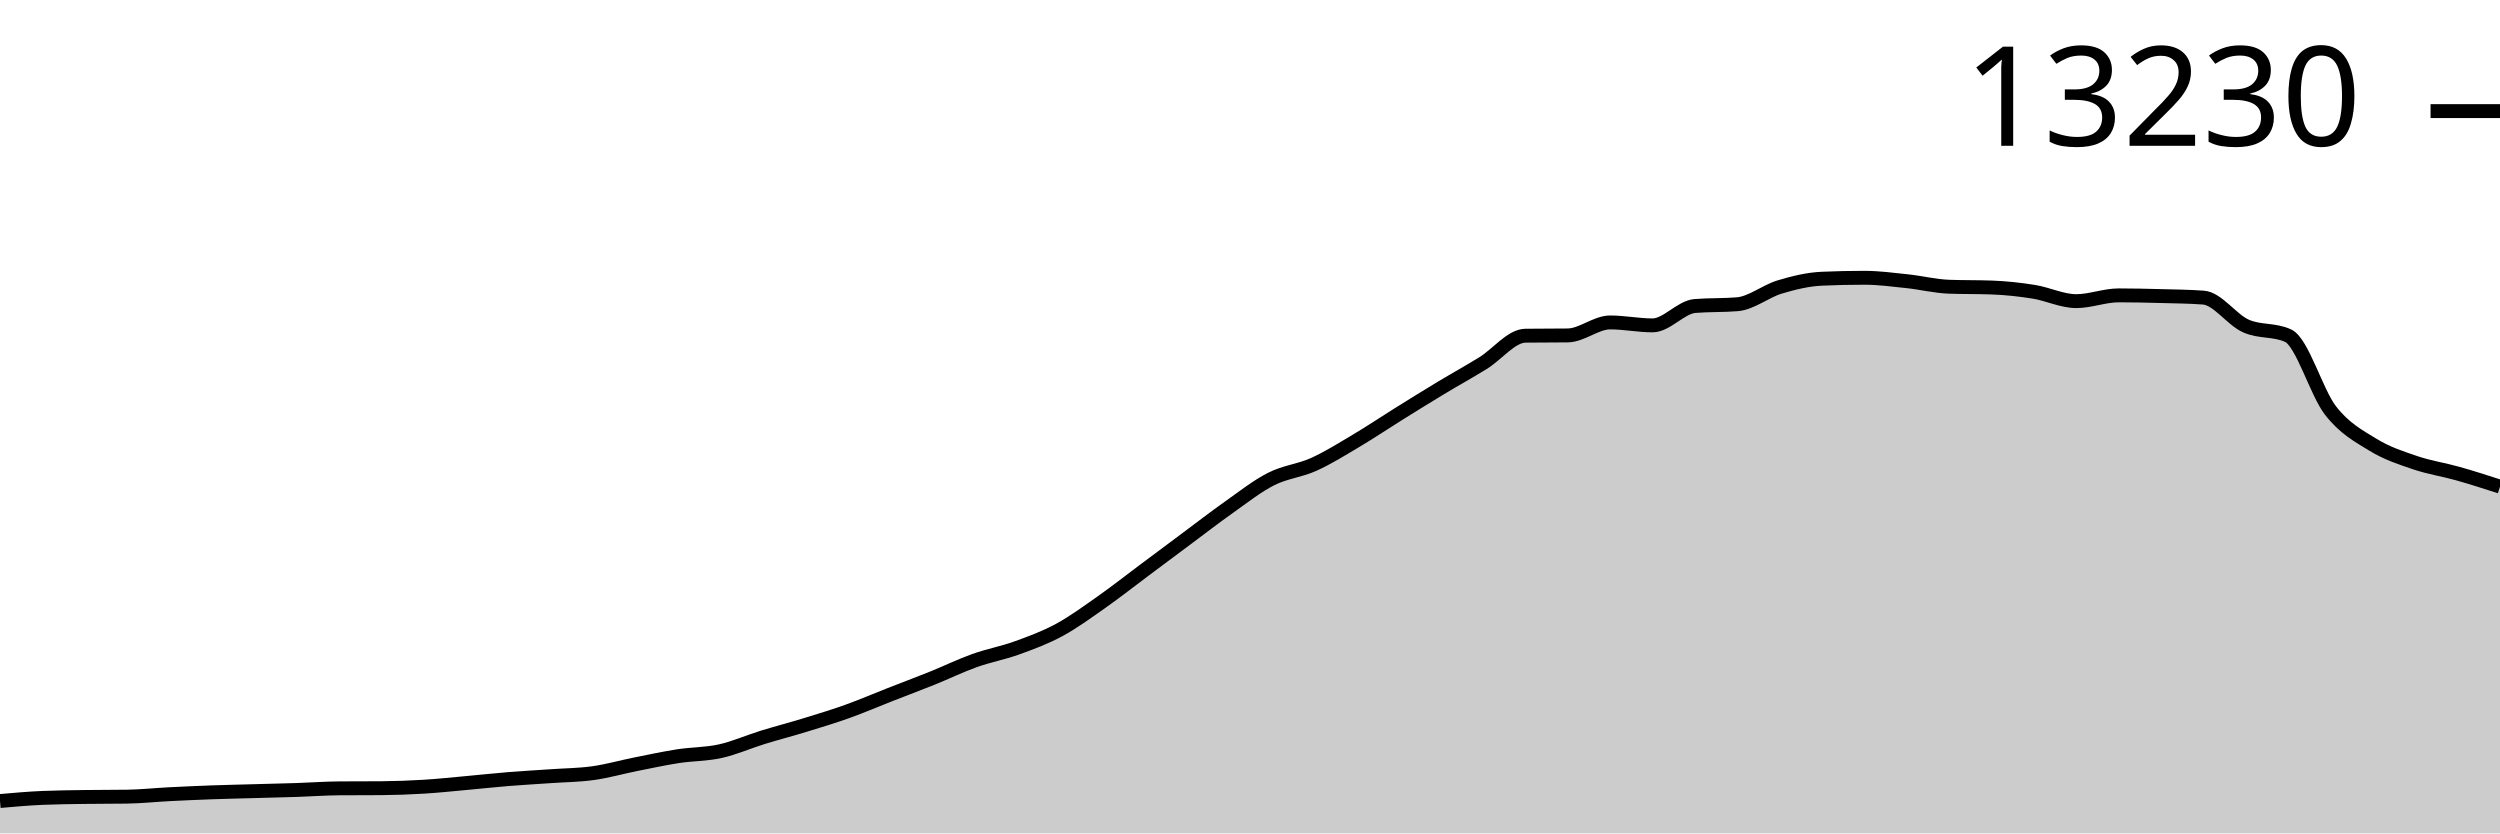
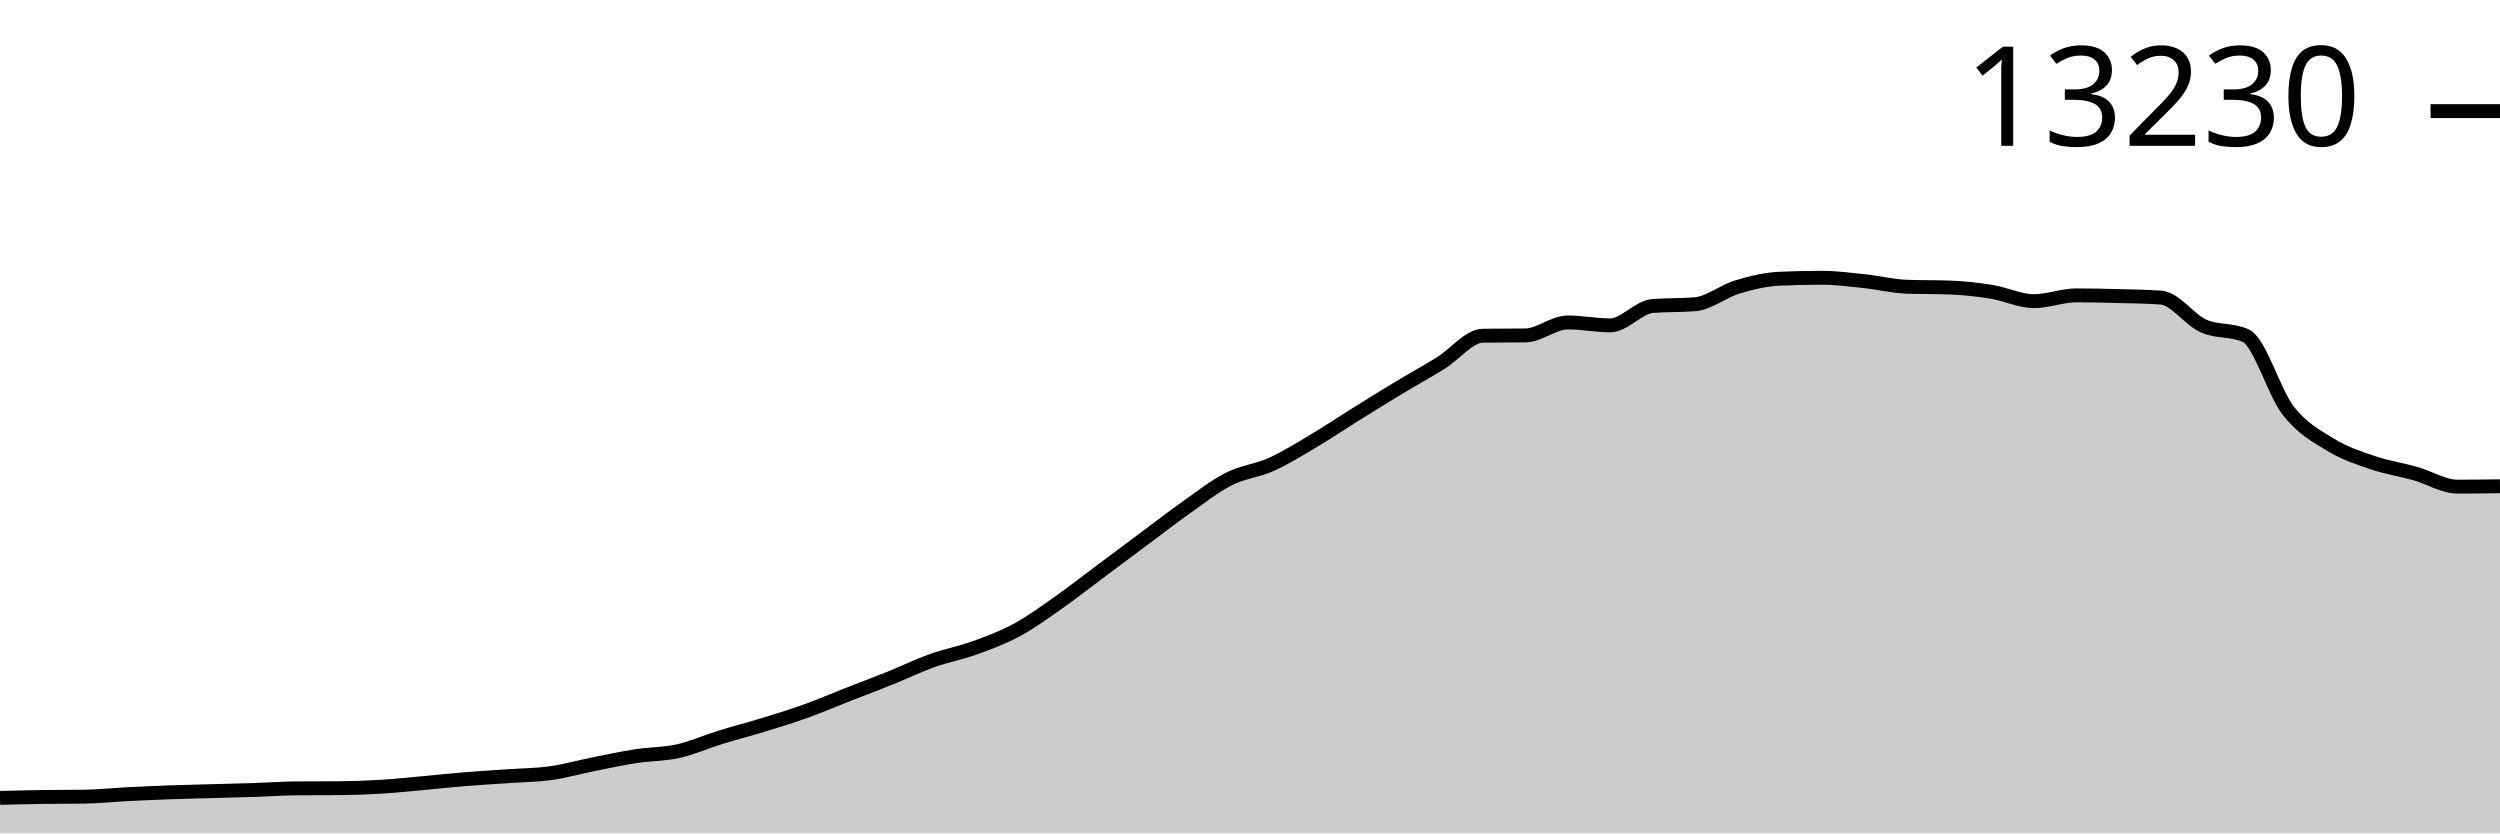
<svg xmlns="http://www.w3.org/2000/svg" viewBox="0 0 180 60">
  <g transform="translate(0,20)">
-     <path class="area" fill="rgba(0, 0, 0, 0.2)" d="M0,37.673C1.017,37.583,2.034,37.494,3.051,37.449C4.068,37.405,5.085,37.397,6.102,37.382C7.119,37.367,8.136,37.374,9.153,37.359C10.169,37.343,11.186,37.234,12.203,37.182C13.22,37.13,14.237,37.085,15.254,37.048C16.271,37.012,17.288,36.99,18.305,36.962C19.322,36.934,20.339,36.913,21.356,36.879C22.373,36.846,23.39,36.769,24.407,36.761C25.424,36.753,26.441,36.757,27.458,36.75C28.475,36.742,29.492,36.705,30.508,36.643C31.525,36.582,32.542,36.472,33.559,36.38C34.576,36.288,35.593,36.176,36.61,36.093C37.627,36.011,38.644,35.956,39.661,35.885C40.678,35.813,41.695,35.808,42.712,35.665C43.729,35.522,44.746,35.231,45.763,35.028C46.78,34.825,47.797,34.604,48.814,34.446C49.831,34.289,50.847,34.311,51.864,34.085C52.881,33.859,53.898,33.404,54.915,33.09C55.932,32.777,56.949,32.514,57.966,32.202C58.983,31.89,60,31.584,61.017,31.219C62.034,30.855,63.051,30.415,64.068,30.017C65.085,29.618,66.102,29.239,67.119,28.83C68.136,28.42,69.153,27.924,70.169,27.56C71.186,27.197,72.203,27.016,73.22,26.648C74.237,26.281,75.254,25.906,76.271,25.355C77.288,24.804,78.305,24.058,79.322,23.343C80.339,22.628,81.356,21.826,82.373,21.067C83.39,20.309,84.407,19.548,85.424,18.791C86.441,18.035,87.458,17.245,88.475,16.527C89.492,15.81,90.508,15.002,91.525,14.488C92.542,13.973,93.559,13.899,94.576,13.442C95.593,12.985,96.61,12.347,97.627,11.744C98.644,11.141,99.661,10.456,100.678,9.822C101.695,9.189,102.712,8.557,103.729,7.943C104.746,7.33,105.763,6.772,106.78,6.143C107.797,5.514,108.814,4.183,109.831,4.17C110.847,4.157,111.864,4.164,112.881,4.151C113.898,4.137,114.915,3.215,115.932,3.215C116.949,3.215,117.966,3.427,118.983,3.427C120,3.427,121.017,2.116,122.034,2.032C123.051,1.948,124.068,1.99,125.085,1.906C126.102,1.822,127.119,0.971,128.136,0.664C129.153,0.358,130.169,0.111,131.186,0.067C132.203,0.022,133.22,0,134.237,0C135.254,0,136.271,0.136,137.288,0.244C138.305,0.351,139.322,0.608,140.339,0.645C141.356,0.681,142.373,0.663,143.39,0.7C144.407,0.736,145.424,0.846,146.441,1.01C147.458,1.174,148.475,1.682,149.492,1.682C150.508,1.682,151.525,1.266,152.542,1.266C153.559,1.266,154.576,1.29,155.593,1.317C156.61,1.344,157.627,1.353,158.644,1.427C159.661,1.5,160.678,3.009,161.695,3.467C162.712,3.924,163.729,3.701,164.746,4.17C165.763,4.639,166.78,8.251,167.797,9.559C168.814,10.867,169.831,11.393,170.847,12.019C171.864,12.646,172.881,12.97,173.898,13.316C174.915,13.662,175.932,13.808,176.949,14.095C177.966,14.381,178.983,14.71,180,15.038L180,40C178.983,40,177.966,40,176.949,40C175.932,40,174.915,40,173.898,40C172.881,40,171.864,40,170.847,40C169.831,40,168.814,40,167.797,40C166.78,40,165.763,40,164.746,40C163.729,40,162.712,40,161.695,40C160.678,40,159.661,40,158.644,40C157.627,40,156.61,40,155.593,40C154.576,40,153.559,40,152.542,40C151.525,40,150.508,40,149.492,40C148.475,40,147.458,40,146.441,40C145.424,40,144.407,40,143.39,40C142.373,40,141.356,40,140.339,40C139.322,40,138.305,40,137.288,40C136.271,40,135.254,40,134.237,40C133.22,40,132.203,40,131.186,40C130.169,40,129.153,40,128.136,40C127.119,40,126.102,40,125.085,40C124.068,40,123.051,40,122.034,40C121.017,40,120,40,118.983,40C117.966,40,116.949,40,115.932,40C114.915,40,113.898,40,112.881,40C111.864,40,110.847,40,109.831,40C108.814,40,107.797,40,106.78,40C105.763,40,104.746,40,103.729,40C102.712,40,101.695,40,100.678,40C99.661,40,98.644,40,97.627,40C96.61,40,95.593,40,94.576,40C93.559,40,92.542,40,91.525,40C90.508,40,89.492,40,88.475,40C87.458,40,86.441,40,85.424,40C84.407,40,83.39,40,82.373,40C81.356,40,80.339,40,79.322,40C78.305,40,77.288,40,76.271,40C75.254,40,74.237,40,73.22,40C72.203,40,71.186,40,70.169,40C69.153,40,68.136,40,67.119,40C66.102,40,65.085,40,64.068,40C63.051,40,62.034,40,61.017,40C60,40,58.983,40,57.966,40C56.949,40,55.932,40,54.915,40C53.898,40,52.881,40,51.864,40C50.847,40,49.831,40,48.814,40C47.797,40,46.78,40,45.763,40C44.746,40,43.729,40,42.712,40C41.695,40,40.678,40,39.661,40C38.644,40,37.627,40,36.61,40C35.593,40,34.576,40,33.559,40C32.542,40,31.525,40,30.508,40C29.492,40,28.475,40,27.458,40C26.441,40,25.424,40,24.407,40C23.39,40,22.373,40,21.356,40C20.339,40,19.322,40,18.305,40C17.288,40,16.271,40,15.254,40C14.237,40,13.22,40,12.203,40C11.186,40,10.169,40,9.153,40C8.136,40,7.119,40,6.102,40C5.085,40,4.068,40,3.051,40C2.034,40,1.017,40,0,40Z" />
-     <path class="line" stroke="black" fill="none" d="M0,37.673C1.017,37.583,2.034,37.494,3.051,37.449C4.068,37.405,5.085,37.397,6.102,37.382C7.119,37.367,8.136,37.374,9.153,37.359C10.169,37.343,11.186,37.234,12.203,37.182C13.22,37.13,14.237,37.085,15.254,37.048C16.271,37.012,17.288,36.99,18.305,36.962C19.322,36.934,20.339,36.913,21.356,36.879C22.373,36.846,23.39,36.769,24.407,36.761C25.424,36.753,26.441,36.757,27.458,36.75C28.475,36.742,29.492,36.705,30.508,36.643C31.525,36.582,32.542,36.472,33.559,36.38C34.576,36.288,35.593,36.176,36.61,36.093C37.627,36.011,38.644,35.956,39.661,35.885C40.678,35.813,41.695,35.808,42.712,35.665C43.729,35.522,44.746,35.231,45.763,35.028C46.78,34.825,47.797,34.604,48.814,34.446C49.831,34.289,50.847,34.311,51.864,34.085C52.881,33.859,53.898,33.404,54.915,33.09C55.932,32.777,56.949,32.514,57.966,32.202C58.983,31.89,60,31.584,61.017,31.219C62.034,30.855,63.051,30.415,64.068,30.017C65.085,29.618,66.102,29.239,67.119,28.83C68.136,28.42,69.153,27.924,70.169,27.56C71.186,27.197,72.203,27.016,73.22,26.648C74.237,26.281,75.254,25.906,76.271,25.355C77.288,24.804,78.305,24.058,79.322,23.343C80.339,22.628,81.356,21.826,82.373,21.067C83.39,20.309,84.407,19.548,85.424,18.791C86.441,18.035,87.458,17.245,88.475,16.527C89.492,15.81,90.508,15.002,91.525,14.488C92.542,13.973,93.559,13.899,94.576,13.442C95.593,12.985,96.61,12.347,97.627,11.744C98.644,11.141,99.661,10.456,100.678,9.822C101.695,9.189,102.712,8.557,103.729,7.943C104.746,7.33,105.763,6.772,106.78,6.143C107.797,5.514,108.814,4.183,109.831,4.17C110.847,4.157,111.864,4.164,112.881,4.151C113.898,4.137,114.915,3.215,115.932,3.215C116.949,3.215,117.966,3.427,118.983,3.427C120,3.427,121.017,2.116,122.034,2.032C123.051,1.948,124.068,1.99,125.085,1.906C126.102,1.822,127.119,0.971,128.136,0.664C129.153,0.358,130.169,0.111,131.186,0.067C132.203,0.022,133.22,0,134.237,0C135.254,0,136.271,0.136,137.288,0.244C138.305,0.351,139.322,0.608,140.339,0.645C141.356,0.681,142.373,0.663,143.39,0.7C144.407,0.736,145.424,0.846,146.441,1.01C147.458,1.174,148.475,1.682,149.492,1.682C150.508,1.682,151.525,1.266,152.542,1.266C153.559,1.266,154.576,1.29,155.593,1.317C156.61,1.344,157.627,1.353,158.644,1.427C159.661,1.5,160.678,3.009,161.695,3.467C162.712,3.924,163.729,3.701,164.746,4.17C165.763,4.639,166.78,8.251,167.797,9.559C168.814,10.867,169.831,11.393,170.847,12.019C171.864,12.646,172.881,12.97,173.898,13.316C174.915,13.662,175.932,13.808,176.949,14.095C177.966,14.381,178.983,14.71,180,15.038" />
+     <path class="area" fill="rgba(0, 0, 0, 0.2)" d="M0,37.449C1.017,37.423,2.034,37.397,3.051,37.382C4.068,37.367,5.085,37.374,6.102,37.359C7.119,37.343,8.136,37.234,9.153,37.182C10.169,37.13,11.186,37.085,12.203,37.048C13.22,37.012,14.237,36.99,15.254,36.962C16.271,36.934,17.288,36.913,18.305,36.879C19.322,36.846,20.339,36.769,21.356,36.761C22.373,36.753,23.39,36.757,24.407,36.75C25.424,36.742,26.441,36.705,27.458,36.643C28.475,36.582,29.492,36.472,30.508,36.38C31.525,36.288,32.542,36.176,33.559,36.093C34.576,36.011,35.593,35.956,36.61,35.885C37.627,35.813,38.644,35.808,39.661,35.665C40.678,35.522,41.695,35.231,42.712,35.028C43.729,34.825,44.746,34.604,45.763,34.446C46.78,34.289,47.797,34.311,48.814,34.085C49.831,33.859,50.847,33.404,51.864,33.09C52.881,32.777,53.898,32.514,54.915,32.202C55.932,31.89,56.949,31.584,57.966,31.219C58.983,30.855,60,30.415,61.017,30.017C62.034,29.618,63.051,29.239,64.068,28.83C65.085,28.42,66.102,27.924,67.119,27.56C68.136,27.197,69.153,27.016,70.169,26.648C71.186,26.281,72.203,25.906,73.22,25.355C74.237,24.804,75.254,24.058,76.271,23.343C77.288,22.628,78.305,21.826,79.322,21.067C80.339,20.309,81.356,19.548,82.373,18.791C83.39,18.035,84.407,17.245,85.424,16.527C86.441,15.81,87.458,15.002,88.475,14.488C89.492,13.973,90.508,13.899,91.525,13.442C92.542,12.985,93.559,12.347,94.576,11.744C95.593,11.141,96.61,10.456,97.627,9.822C98.644,9.189,99.661,8.557,100.678,7.943C101.695,7.33,102.712,6.772,103.729,6.143C104.746,5.514,105.763,4.183,106.78,4.17C107.797,4.157,108.814,4.164,109.831,4.151C110.847,4.137,111.864,3.215,112.881,3.215C113.898,3.215,114.915,3.427,115.932,3.427C116.949,3.427,117.966,2.116,118.983,2.032C120,1.948,121.017,1.99,122.034,1.906C123.051,1.822,124.068,0.971,125.085,0.664C126.102,0.358,127.119,0.111,128.136,0.067C129.153,0.022,130.169,0,131.186,0C132.203,0,133.22,0.136,134.237,0.244C135.254,0.351,136.271,0.608,137.288,0.645C138.305,0.681,139.322,0.663,140.339,0.7C141.356,0.736,142.373,0.846,143.39,1.01C144.407,1.174,145.424,1.682,146.441,1.682C147.458,1.682,148.475,1.266,149.492,1.266C150.508,1.266,151.525,1.29,152.542,1.317C153.559,1.344,154.576,1.353,155.593,1.427C156.61,1.5,157.627,3.009,158.644,3.467C159.661,3.924,160.678,3.701,161.695,4.17C162.712,4.639,163.729,8.251,164.746,9.559C165.763,10.867,166.78,11.393,167.797,12.019C168.814,12.646,169.831,12.97,170.847,13.316C171.864,13.662,172.881,13.808,173.898,14.095C174.915,14.381,175.932,15.038,176.949,15.038C177.966,15.038,178.983,15.024,180,15.01L180,40C178.983,40,177.966,40,176.949,40C175.932,40,174.915,40,173.898,40C172.881,40,171.864,40,170.847,40C169.831,40,168.814,40,167.797,40C166.78,40,165.763,40,164.746,40C163.729,40,162.712,40,161.695,40C160.678,40,159.661,40,158.644,40C157.627,40,156.61,40,155.593,40C154.576,40,153.559,40,152.542,40C151.525,40,150.508,40,149.492,40C148.475,40,147.458,40,146.441,40C145.424,40,144.407,40,143.39,40C142.373,40,141.356,40,140.339,40C139.322,40,138.305,40,137.288,40C136.271,40,135.254,40,134.237,40C133.22,40,132.203,40,131.186,40C130.169,40,129.153,40,128.136,40C127.119,40,126.102,40,125.085,40C124.068,40,123.051,40,122.034,40C121.017,40,120,40,118.983,40C117.966,40,116.949,40,115.932,40C114.915,40,113.898,40,112.881,40C111.864,40,110.847,40,109.831,40C108.814,40,107.797,40,106.78,40C105.763,40,104.746,40,103.729,40C102.712,40,101.695,40,100.678,40C99.661,40,98.644,40,97.627,40C96.61,40,95.593,40,94.576,40C93.559,40,92.542,40,91.525,40C90.508,40,89.492,40,88.475,40C87.458,40,86.441,40,85.424,40C84.407,40,83.39,40,82.373,40C81.356,40,80.339,40,79.322,40C78.305,40,77.288,40,76.271,40C75.254,40,74.237,40,73.22,40C72.203,40,71.186,40,70.169,40C69.153,40,68.136,40,67.119,40C66.102,40,65.085,40,64.068,40C63.051,40,62.034,40,61.017,40C60,40,58.983,40,57.966,40C56.949,40,55.932,40,54.915,40C53.898,40,52.881,40,51.864,40C50.847,40,49.831,40,48.814,40C47.797,40,46.78,40,45.763,40C44.746,40,43.729,40,42.712,40C41.695,40,40.678,40,39.661,40C38.644,40,37.627,40,36.61,40C35.593,40,34.576,40,33.559,40C32.542,40,31.525,40,30.508,40C29.492,40,28.475,40,27.458,40C26.441,40,25.424,40,24.407,40C23.39,40,22.373,40,21.356,40C20.339,40,19.322,40,18.305,40C17.288,40,16.271,40,15.254,40C14.237,40,13.22,40,12.203,40C11.186,40,10.169,40,9.153,40C8.136,40,7.119,40,6.102,40C5.085,40,4.068,40,3.051,40C2.034,40,1.017,40,0,40Z" />
+     <path class="line" stroke="black" fill="none" d="M0,37.449C1.017,37.423,2.034,37.397,3.051,37.382C4.068,37.367,5.085,37.374,6.102,37.359C7.119,37.343,8.136,37.234,9.153,37.182C10.169,37.13,11.186,37.085,12.203,37.048C13.22,37.012,14.237,36.99,15.254,36.962C16.271,36.934,17.288,36.913,18.305,36.879C19.322,36.846,20.339,36.769,21.356,36.761C22.373,36.753,23.39,36.757,24.407,36.75C25.424,36.742,26.441,36.705,27.458,36.643C28.475,36.582,29.492,36.472,30.508,36.38C31.525,36.288,32.542,36.176,33.559,36.093C34.576,36.011,35.593,35.956,36.61,35.885C37.627,35.813,38.644,35.808,39.661,35.665C40.678,35.522,41.695,35.231,42.712,35.028C43.729,34.825,44.746,34.604,45.763,34.446C46.78,34.289,47.797,34.311,48.814,34.085C49.831,33.859,50.847,33.404,51.864,33.09C52.881,32.777,53.898,32.514,54.915,32.202C55.932,31.89,56.949,31.584,57.966,31.219C58.983,30.855,60,30.415,61.017,30.017C62.034,29.618,63.051,29.239,64.068,28.83C65.085,28.42,66.102,27.924,67.119,27.56C68.136,27.197,69.153,27.016,70.169,26.648C71.186,26.281,72.203,25.906,73.22,25.355C74.237,24.804,75.254,24.058,76.271,23.343C77.288,22.628,78.305,21.826,79.322,21.067C80.339,20.309,81.356,19.548,82.373,18.791C83.39,18.035,84.407,17.245,85.424,16.527C86.441,15.81,87.458,15.002,88.475,14.488C89.492,13.973,90.508,13.899,91.525,13.442C92.542,12.985,93.559,12.347,94.576,11.744C95.593,11.141,96.61,10.456,97.627,9.822C98.644,9.189,99.661,8.557,100.678,7.943C101.695,7.33,102.712,6.772,103.729,6.143C104.746,5.514,105.763,4.183,106.78,4.17C107.797,4.157,108.814,4.164,109.831,4.151C110.847,4.137,111.864,3.215,112.881,3.215C113.898,3.215,114.915,3.427,115.932,3.427C116.949,3.427,117.966,2.116,118.983,2.032C120,1.948,121.017,1.99,122.034,1.906C123.051,1.822,124.068,0.971,125.085,0.664C126.102,0.358,127.119,0.111,128.136,0.067C129.153,0.022,130.169,0,131.186,0C132.203,0,133.22,0.136,134.237,0.244C135.254,0.351,136.271,0.608,137.288,0.645C138.305,0.681,139.322,0.663,140.339,0.7C141.356,0.736,142.373,0.846,143.39,1.01C144.407,1.174,145.424,1.682,146.441,1.682C147.458,1.682,148.475,1.266,149.492,1.266C150.508,1.266,151.525,1.29,152.542,1.317C153.559,1.344,154.576,1.353,155.593,1.427C156.61,1.5,157.627,3.009,158.644,3.467C159.661,3.924,160.678,3.701,161.695,4.17C162.712,4.639,163.729,8.251,164.746,9.559C165.763,10.867,166.78,11.393,167.797,12.019C168.814,12.646,169.831,12.97,170.847,13.316C171.864,13.662,172.881,13.808,173.898,14.095C174.915,14.381,175.932,15.038,176.949,15.038C177.966,15.038,178.983,15.024,180,15.01" />
    <path class="axis-ceiling" stroke-width="1" stroke="black" fill="none" d="M175,-12L180,-12" />
    <text class="axis-ceiling-label" font-family="sans-serif" text-anchor="end" font-size="10px" x="170" y="-9.5">13230</text>
  </g>
</svg>
